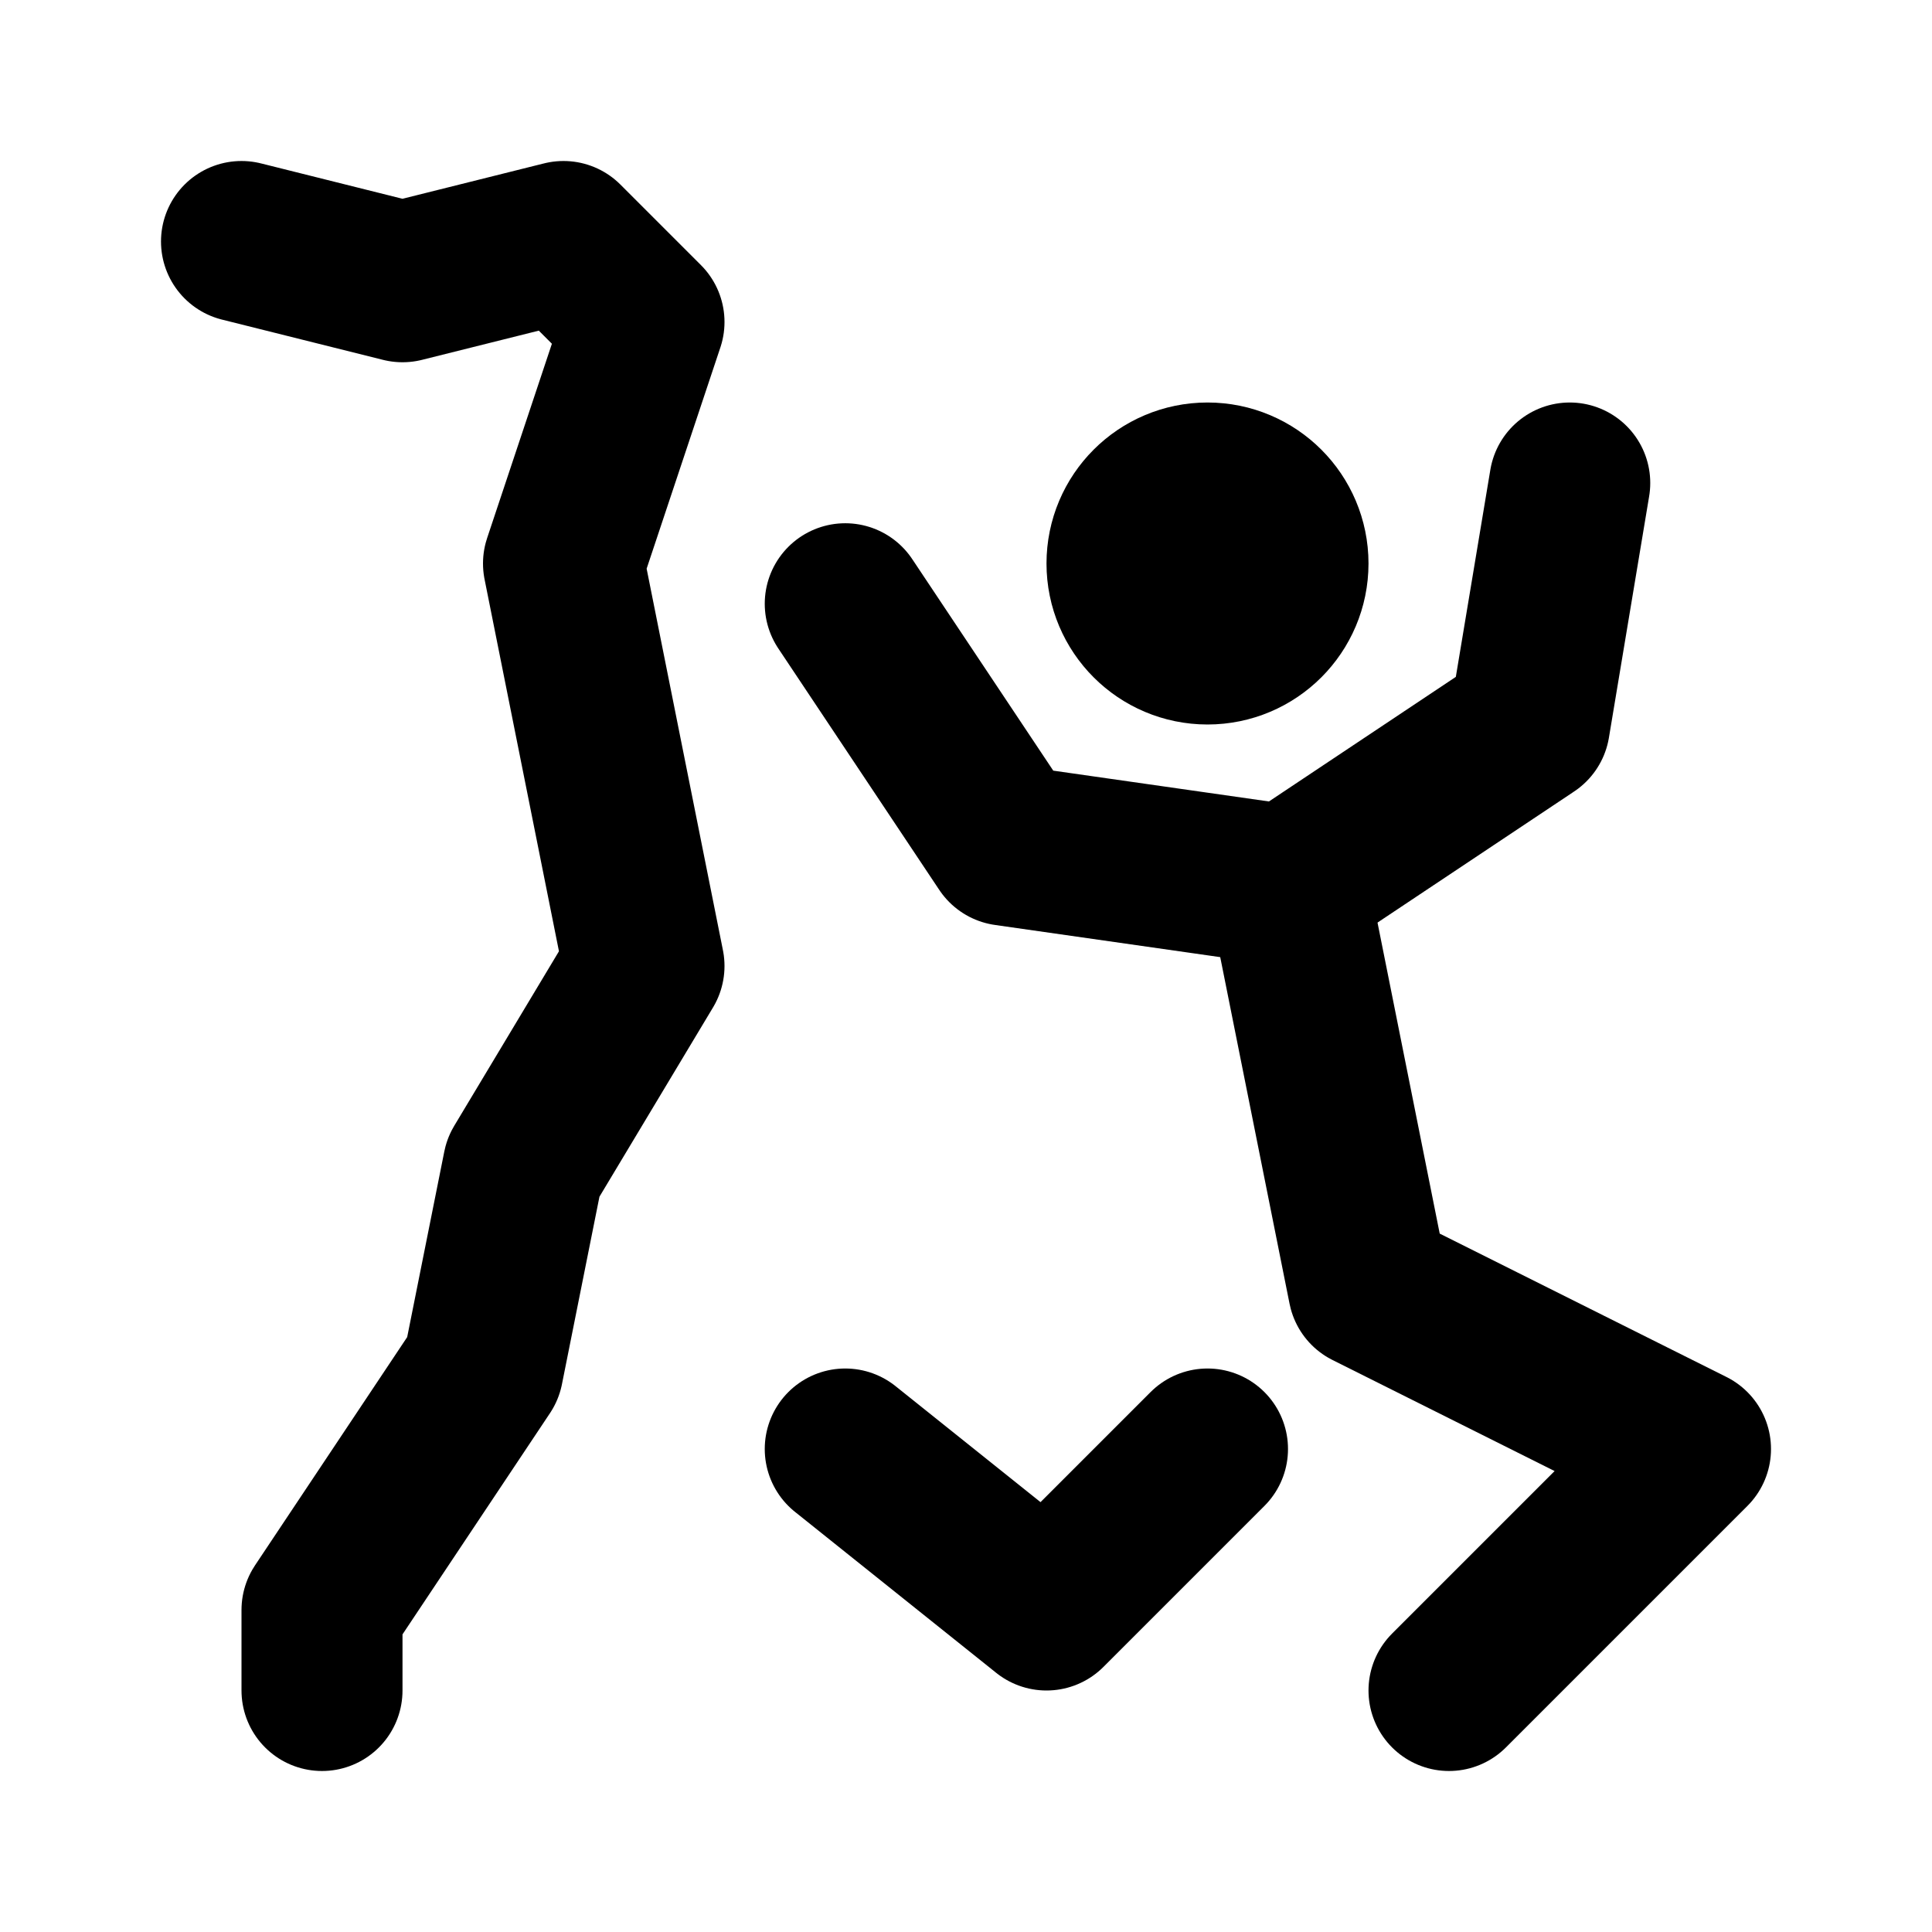
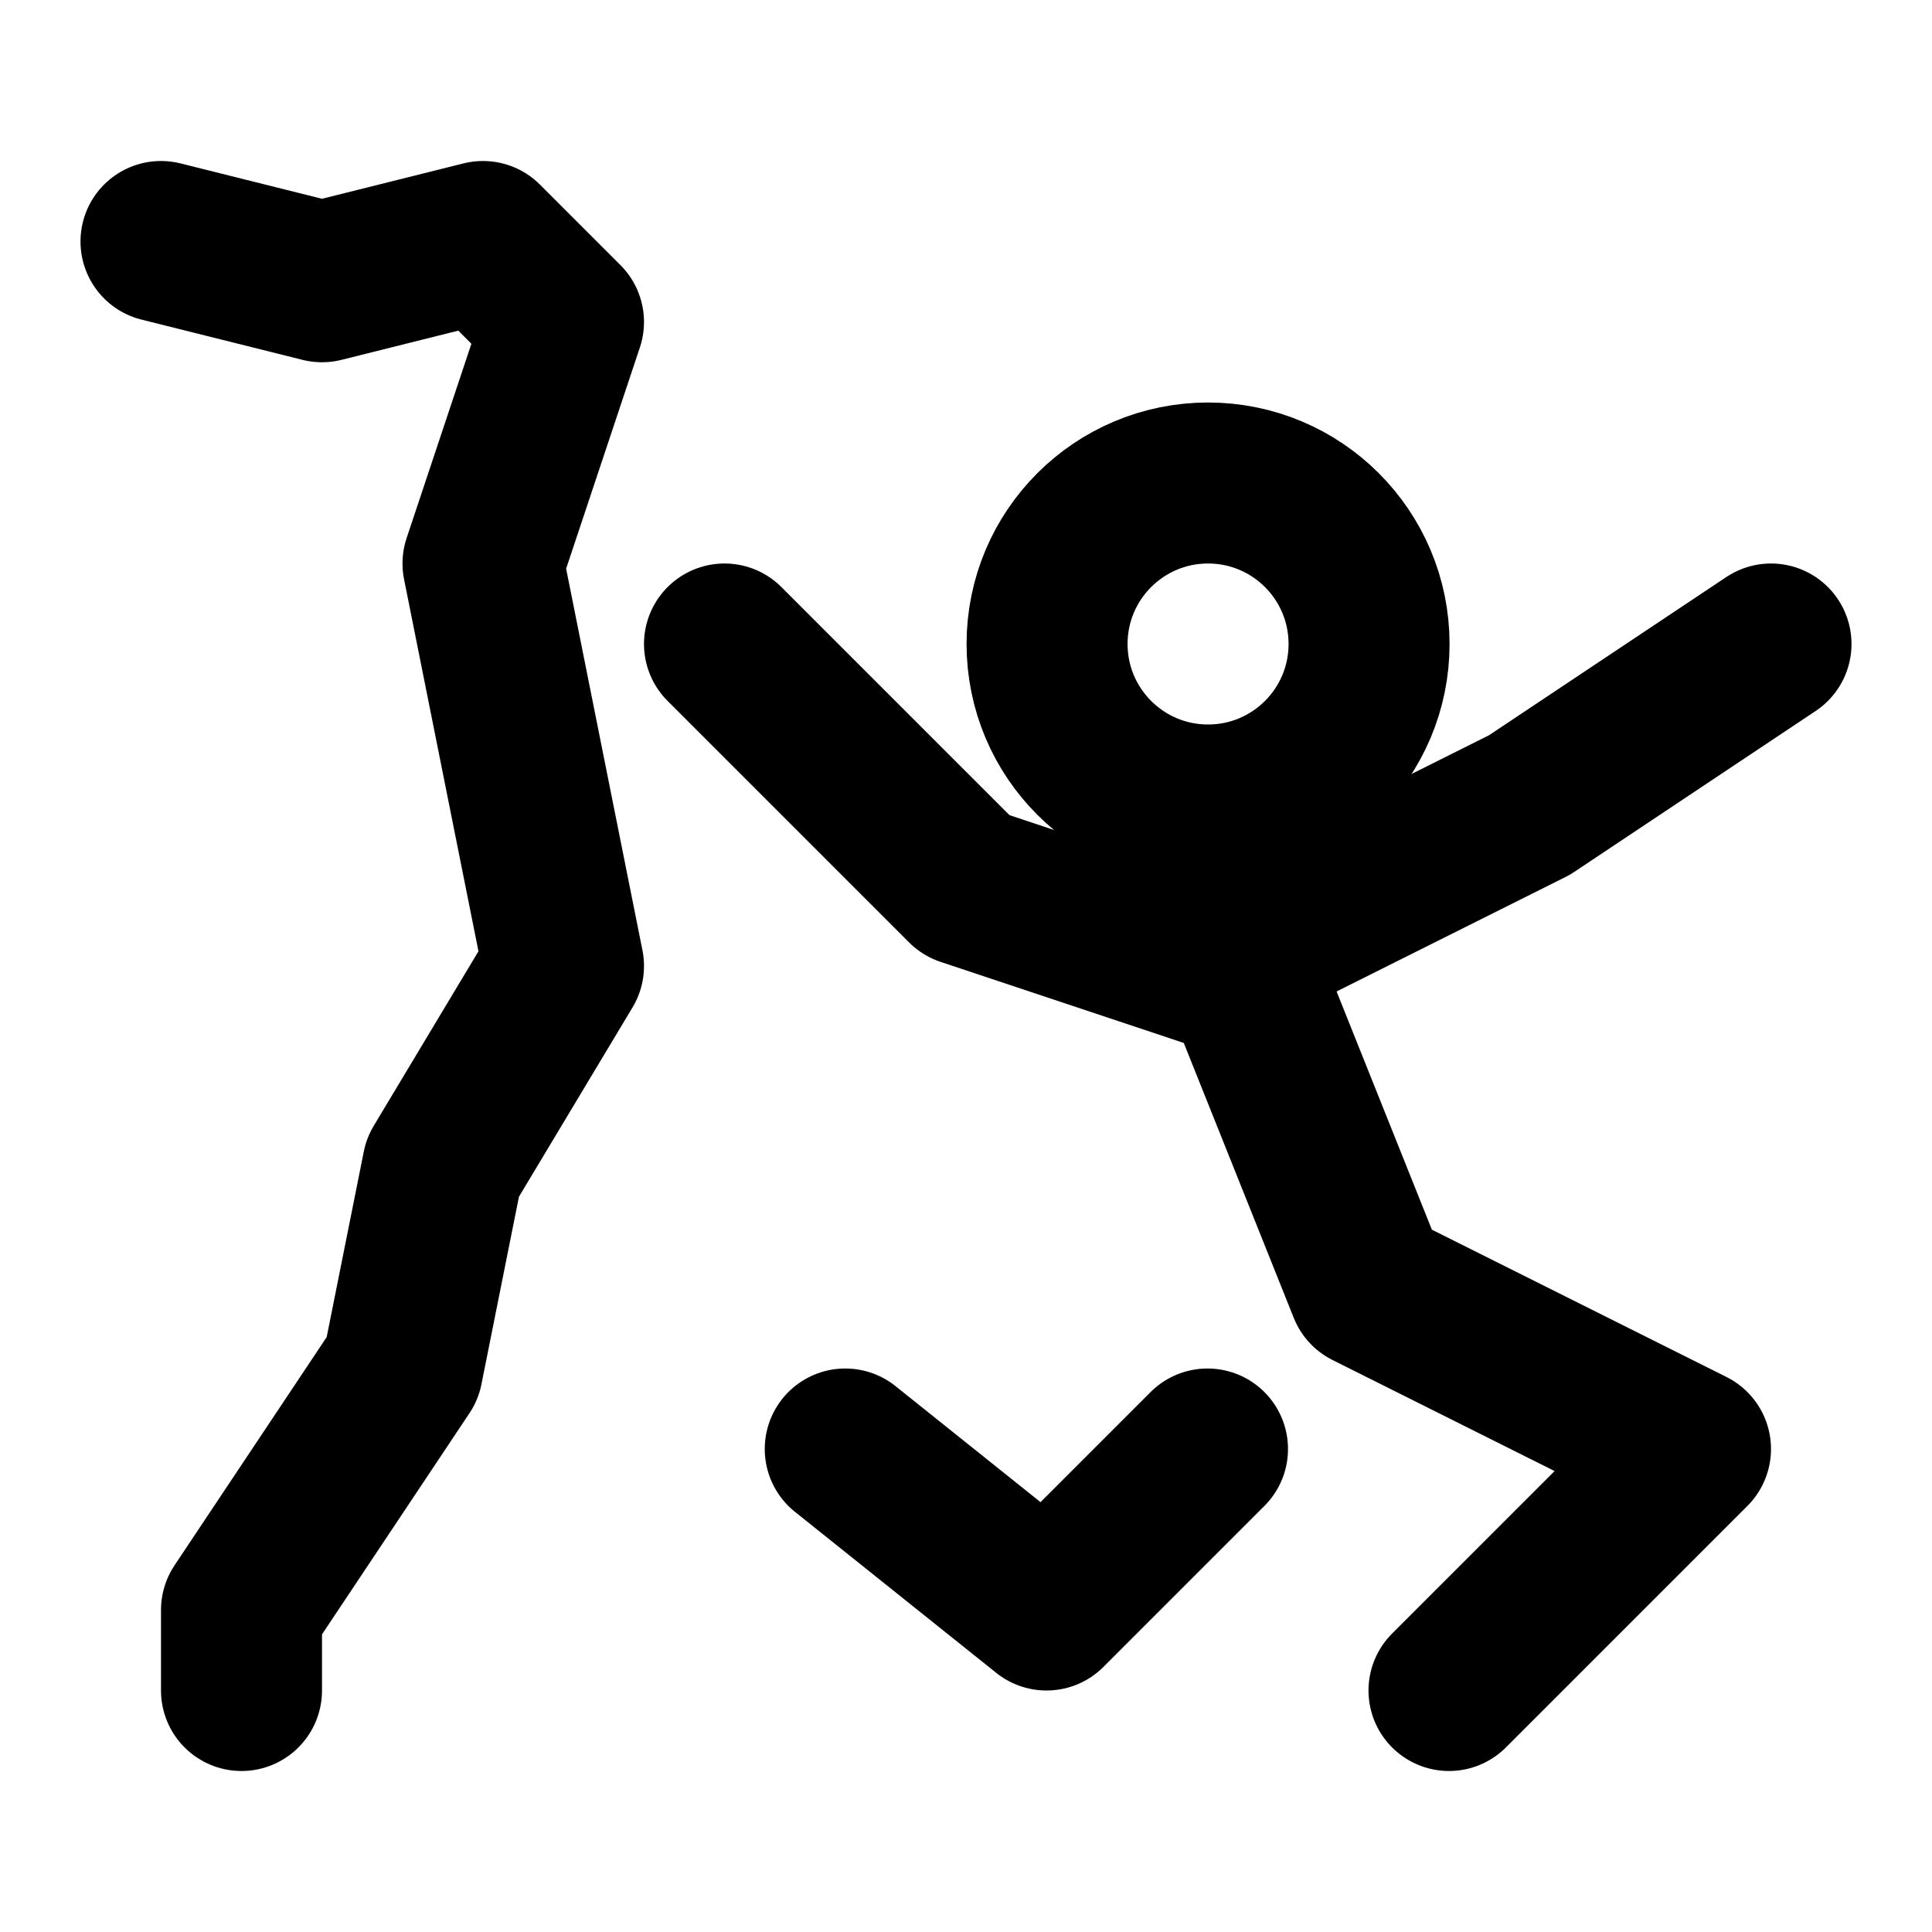
<svg xmlns="http://www.w3.org/2000/svg" width="24" height="24" viewBox="0 0 24 24" fill="none" stroke="currentColor" stroke-width="2" stroke-linecap="round" stroke-linejoin="round">
-   <path d="M14 7a1 1 0 1 0 2 0a1 1 0 1 0 -2 0" />
  <path d="M10.5 18l2.5 2l2 -2" />
-   <path d="M18 21l3 -3l-4 -2l-1 -5" />
-   <path d="M10.5 7.5l2 3l3.5 .5l3 -2l.5 -3" />
-   <path d="M4 21v-1l2 -3l.5 -2.5l1.5 -2.5l-1 -5l1 -3l-1 -1l-2 .5l-2 -.5" />
+   <path d="M18 21l3 -3l-4 -2l-2 -5" />
+   <path d="M9 8l3 3l3 1l4 -2l3 -2" />
+   <path d="M3 21v-1l2 -3l.5 -2.5l1.5 -2.5l-1 -5l1 -3l-1 -1l-2 .5l-2 -.5" />
+   <path d="M13.007 8a2 2 0 1 0 4 0a2 2 0 1 0 -4 0" />
</svg>
